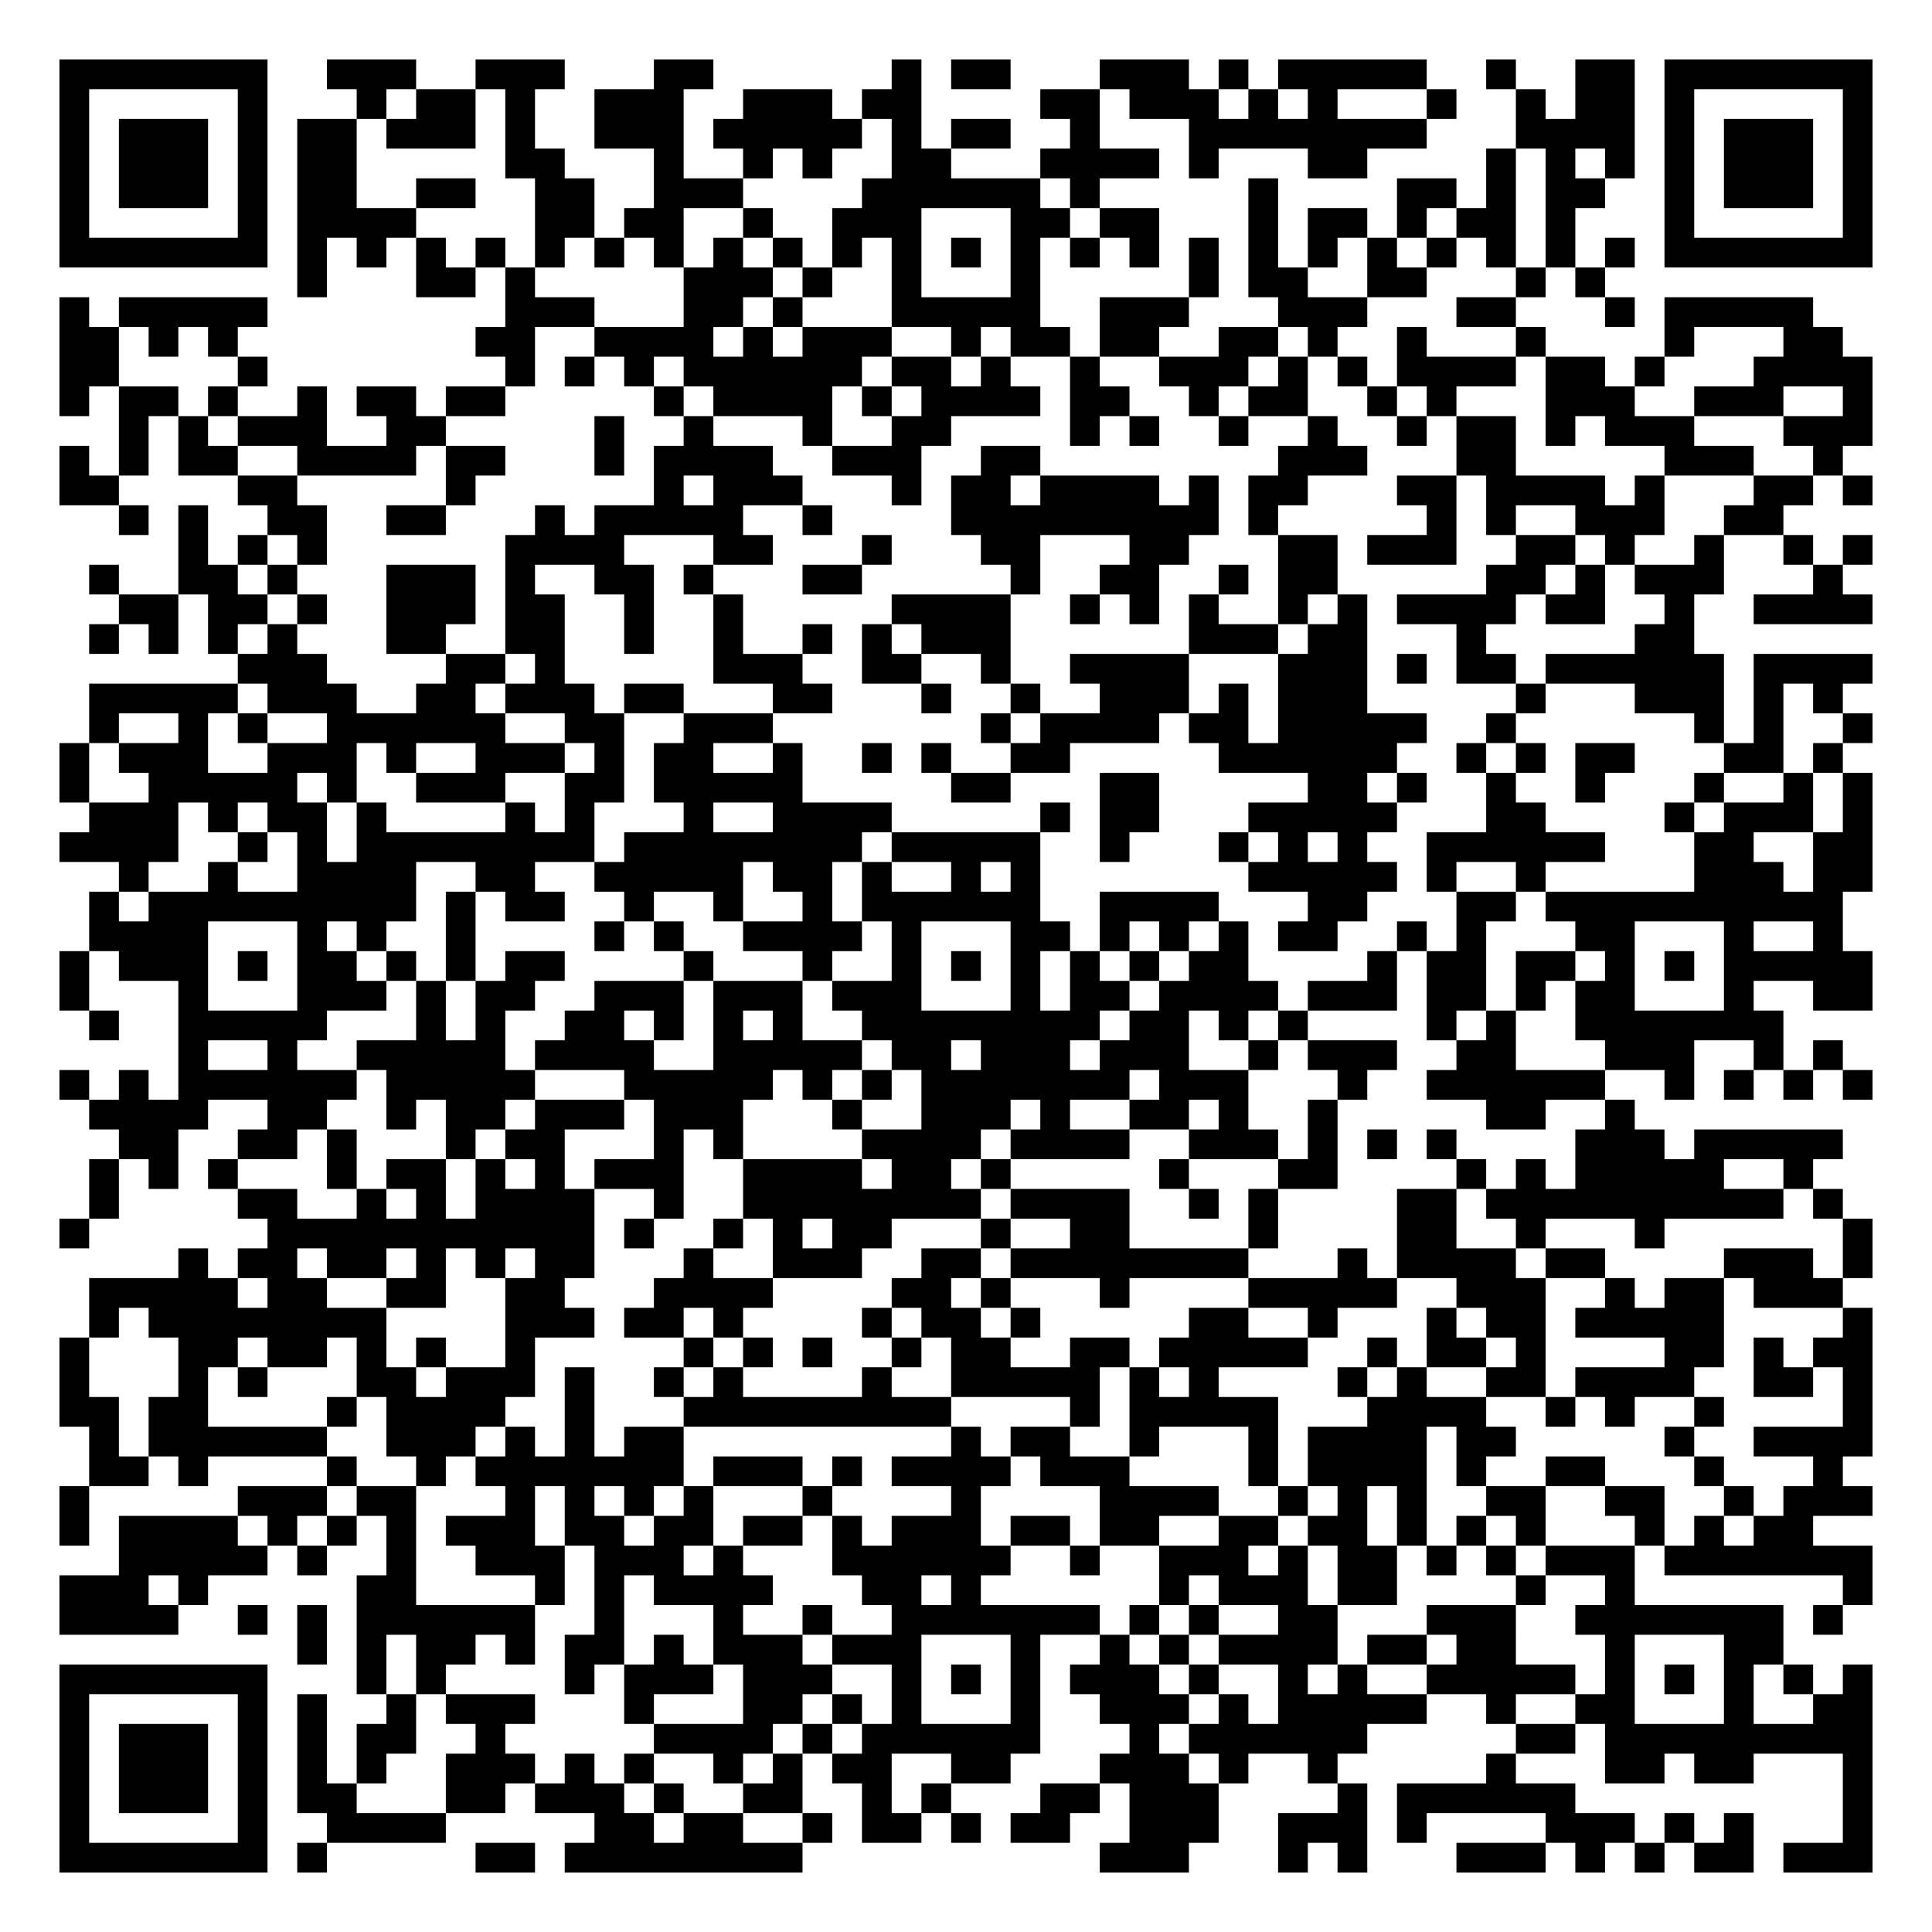
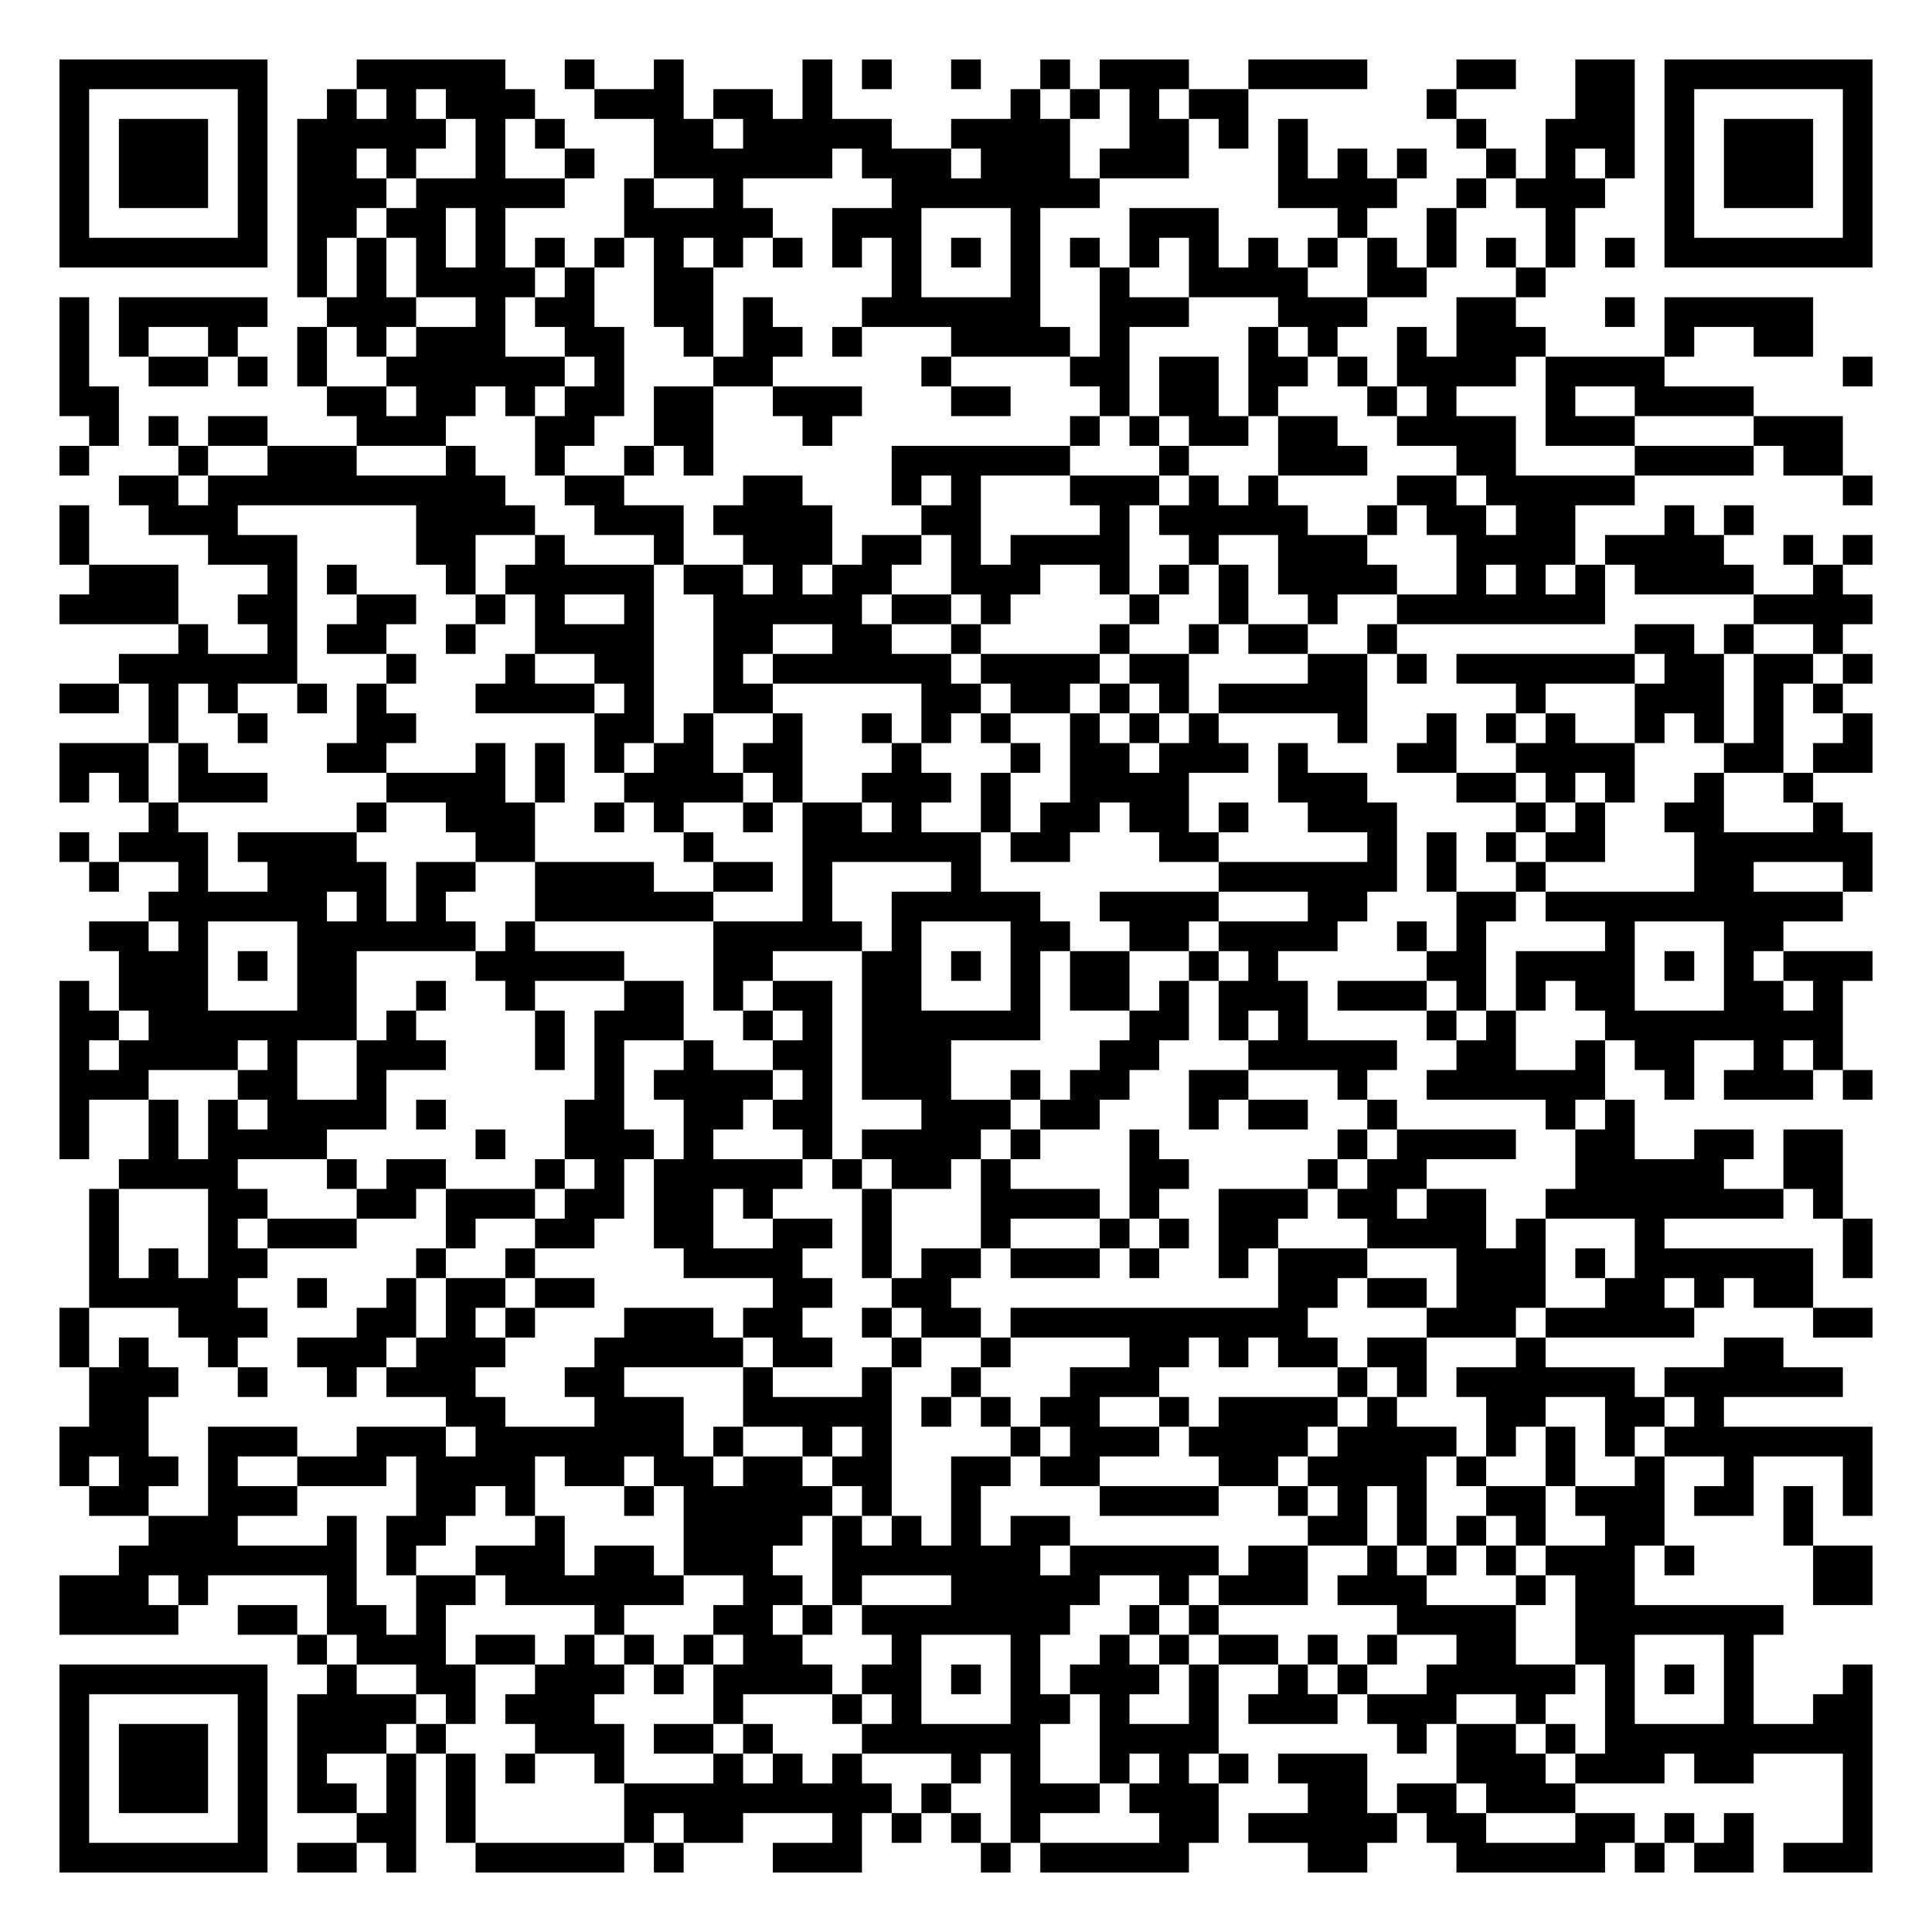
<svg xmlns="http://www.w3.org/2000/svg" width="260" height="260" class="segno">
  <g transform="scale(4)">
    <path fill="#fff" d="M0 0h65v65h-65z" />
-     <path class="qrline" stroke="#000" d="M2 2.5h7m2 0h3m2 0h3m3 0h2m6 0h1m1 0h2m3 0h3m1 0h1m1 0h5m2 0h1m2 0h2m1 0h7m-61 1h1m5 0h1m3 0h1m1 0h2m1 0h1m2 0h3m2 0h3m1 0h2m4 0h2m1 0h3m1 0h1m1 0h1m3 0h1m2 0h1m1 0h2m1 0h1m5 0h1m-61 1h1m1 0h3m1 0h1m1 0h2m1 0h3m1 0h1m2 0h3m1 0h5m1 0h1m1 0h2m2 0h1m3 0h8m3 0h4m1 0h1m1 0h3m1 0h1m-61 1h1m1 0h3m1 0h1m1 0h2m5 0h2m3 0h1m2 0h1m1 0h1m2 0h2m3 0h4m1 0h1m3 0h2m4 0h1m1 0h1m1 0h1m1 0h1m1 0h3m1 0h1m-61 1h1m1 0h3m1 0h1m1 0h2m2 0h2m2 0h2m2 0h3m4 0h6m1 0h1m5 0h1m4 0h2m1 0h1m1 0h2m2 0h1m1 0h3m1 0h1m-61 1h1m5 0h1m1 0h4m4 0h2m1 0h2m2 0h1m2 0h3m3 0h2m1 0h2m3 0h1m1 0h2m1 0h1m1 0h2m1 0h1m3 0h1m5 0h1m-61 1h7m1 0h1m1 0h1m1 0h1m1 0h1m1 0h1m1 0h1m1 0h1m1 0h1m1 0h1m1 0h1m1 0h1m1 0h1m1 0h1m1 0h1m1 0h1m1 0h1m1 0h1m1 0h1m1 0h1m1 0h1m1 0h1m1 0h1m1 0h1m1 0h7m-53 1h1m3 0h2m1 0h1m5 0h3m1 0h1m2 0h1m3 0h1m5 0h1m1 0h2m2 0h2m3 0h1m1 0h1m-52 1h1m1 0h5m8 0h3m3 0h2m1 0h1m3 0h5m2 0h3m3 0h3m3 0h2m3 0h1m1 0h5m-59 1h2m1 0h1m1 0h1m8 0h2m2 0h4m1 0h1m1 0h3m2 0h1m1 0h2m1 0h2m2 0h2m1 0h1m2 0h1m3 0h1m4 0h1m3 0h2m-60 1h2m4 0h1m8 0h1m1 0h1m1 0h1m1 0h6m1 0h2m1 0h1m2 0h1m2 0h3m1 0h1m1 0h1m1 0h4m1 0h2m1 0h1m3 0h4m-61 1h1m1 0h2m1 0h1m2 0h1m1 0h2m1 0h2m5 0h1m1 0h4m1 0h1m1 0h4m1 0h2m2 0h1m1 0h2m2 0h1m1 0h1m3 0h3m2 0h3m2 0h1m-59 1h1m1 0h1m1 0h3m2 0h2m5 0h1m2 0h1m3 0h1m2 0h2m4 0h1m1 0h1m2 0h1m2 0h1m2 0h1m1 0h2m1 0h1m1 0h3m3 0h3m-61 1h1m1 0h1m1 0h2m2 0h4m1 0h2m3 0h1m1 0h4m2 0h3m2 0h2m8 0h3m3 0h2m5 0h3m2 0h1m-60 1h2m4 0h2m5 0h1m6 0h1m1 0h3m3 0h1m1 0h2m1 0h4m1 0h1m1 0h2m3 0h2m1 0h4m1 0h1m3 0h2m1 0h1m-59 1h1m1 0h1m2 0h2m2 0h2m3 0h1m1 0h5m2 0h1m4 0h9m1 0h1m5 0h1m1 0h1m2 0h3m2 0h2m-54 1h1m1 0h1m1 0h1m6 0h4m3 0h2m3 0h1m3 0h2m3 0h2m3 0h2m1 0h3m2 0h2m1 0h1m2 0h1m2 0h1m1 0h1m-60 1h1m2 0h2m1 0h1m3 0h3m1 0h1m2 0h2m1 0h1m3 0h2m5 0h1m2 0h2m2 0h1m1 0h2m5 0h2m1 0h1m1 0h3m3 0h1m-58 1h2m1 0h2m1 0h1m2 0h3m1 0h2m2 0h1m2 0h1m5 0h4m2 0h1m1 0h1m1 0h1m2 0h1m1 0h1m1 0h4m1 0h2m2 0h1m2 0h4m-60 1h1m1 0h1m1 0h1m1 0h1m3 0h2m2 0h2m2 0h1m2 0h1m2 0h1m1 0h1m1 0h3m6 0h3m1 0h2m3 0h1m5 0h2m-49 1h3m4 0h2m1 0h1m5 0h3m2 0h2m2 0h1m2 0h4m3 0h3m1 0h1m1 0h2m1 0h6m1 0h4m-60 1h5m1 0h3m2 0h2m1 0h3m1 0h2m3 0h2m3 0h1m2 0h1m2 0h3m1 0h1m1 0h3m5 0h1m3 0h3m1 0h1m1 0h1m-59 1h1m2 0h1m1 0h1m2 0h6m2 0h2m2 0h3m7 0h1m1 0h4m1 0h2m1 0h5m2 0h1m6 0h1m1 0h1m2 0h1m-61 1h1m1 0h3m2 0h3m1 0h1m2 0h3m1 0h1m1 0h2m2 0h1m2 0h1m1 0h1m2 0h2m5 0h6m2 0h1m1 0h1m1 0h2m3 0h2m1 0h1m-60 1h1m2 0h5m1 0h1m2 0h3m2 0h2m1 0h5m5 0h2m3 0h2m5 0h2m1 0h1m2 0h1m2 0h1m3 0h1m2 0h1m1 0h1m-60 1h3m1 0h1m1 0h2m1 0h1m4 0h1m1 0h1m3 0h1m2 0h4m5 0h1m1 0h2m3 0h5m3 0h2m4 0h1m1 0h3m1 0h1m-61 1h4m2 0h1m1 0h1m1 0h8m1 0h8m1 0h5m2 0h1m3 0h1m1 0h1m1 0h1m2 0h6m3 0h2m2 0h2m-59 1h1m2 0h1m2 0h4m2 0h2m2 0h5m1 0h2m1 0h1m2 0h1m1 0h1m7 0h5m1 0h1m2 0h1m5 0h3m1 0h2m-60 1h1m1 0h9m1 0h1m1 0h2m2 0h1m2 0h1m2 0h1m1 0h6m2 0h4m3 0h2m3 0h2m1 0h10m-59 1h4m3 0h1m1 0h1m2 0h1m4 0h1m1 0h1m2 0h4m1 0h1m3 0h2m1 0h1m1 0h1m1 0h1m1 0h2m2 0h1m1 0h1m3 0h2m3 0h1m2 0h1m-60 1h1m1 0h3m1 0h1m1 0h2m1 0h1m1 0h1m1 0h2m4 0h1m3 0h1m2 0h1m1 0h1m1 0h1m1 0h1m1 0h1m1 0h2m4 0h1m1 0h2m1 0h2m1 0h1m1 0h1m1 0h5m-61 1h1m3 0h1m3 0h3m1 0h1m1 0h2m2 0h3m1 0h3m1 0h3m3 0h1m1 0h2m1 0h4m1 0h3m1 0h2m1 0h1m1 0h2m3 0h1m2 0h2m-60 1h1m2 0h5m3 0h1m1 0h1m2 0h2m1 0h1m1 0h1m1 0h1m2 0h8m1 0h2m1 0h1m1 0h1m4 0h1m1 0h1m2 0h7m-54 1h1m2 0h1m2 0h5m1 0h4m2 0h5m1 0h2m1 0h3m1 0h3m2 0h1m1 0h3m2 0h2m3 0h3m2 0h1m1 0h1m-60 1h1m1 0h1m1 0h6m1 0h5m3 0h5m1 0h1m1 0h1m1 0h7m1 0h3m3 0h1m2 0h6m2 0h1m1 0h1m1 0h1m1 0h1m-60 1h4m2 0h2m2 0h1m1 0h2m1 0h3m1 0h3m3 0h1m2 0h3m1 0h1m2 0h2m1 0h1m2 0h1m5 0h2m2 0h1m-51 1h2m2 0h2m1 0h1m3 0h1m1 0h2m3 0h1m1 0h1m4 0h4m1 0h4m2 0h3m1 0h1m1 0h1m1 0h1m4 0h3m1 0h5m-59 1h1m1 0h1m1 0h1m3 0h1m1 0h2m1 0h1m1 0h1m1 0h3m2 0h4m1 0h2m1 0h1m5 0h1m3 0h2m4 0h1m1 0h1m1 0h5m2 0h1m-58 1h1m4 0h2m2 0h1m1 0h1m1 0h4m2 0h1m2 0h8m1 0h4m2 0h1m1 0h1m4 0h2m1 0h10m1 0h1m-60 1h1m6 0h11m1 0h1m2 0h1m1 0h1m1 0h2m3 0h1m2 0h2m4 0h1m4 0h2m2 0h1m3 0h1m6 0h1m-57 1h1m1 0h2m1 0h2m1 0h1m1 0h1m1 0h2m3 0h1m2 0h3m2 0h2m1 0h8m3 0h1m1 0h4m1 0h2m4 0h3m1 0h1m-60 1h5m1 0h2m2 0h2m2 0h2m3 0h4m4 0h2m1 0h1m3 0h1m4 0h5m2 0h3m2 0h1m1 0h2m1 0h3m-59 1h1m1 0h8m4 0h3m1 0h2m1 0h1m4 0h1m1 0h2m1 0h1m5 0h2m2 0h1m3 0h1m1 0h2m1 0h5m4 0h1m-61 1h1m3 0h2m1 0h2m1 0h1m1 0h1m2 0h1m5 0h1m1 0h1m1 0h1m2 0h1m1 0h2m2 0h2m1 0h5m2 0h1m1 0h2m1 0h1m4 0h2m1 0h1m1 0h2m-61 1h1m3 0h1m1 0h1m3 0h2m1 0h3m1 0h1m2 0h1m1 0h1m4 0h1m2 0h5m1 0h1m1 0h1m4 0h1m1 0h1m2 0h2m1 0h4m2 0h2m1 0h1m-61 1h2m1 0h2m4 0h1m1 0h4m2 0h1m3 0h9m4 0h1m1 0h5m3 0h4m2 0h1m1 0h1m2 0h1m4 0h1m-60 1h1m1 0h6m2 0h3m1 0h1m1 0h1m1 0h2m9 0h1m1 0h2m2 0h1m3 0h1m1 0h4m1 0h2m5 0h1m2 0h4m-60 1h2m1 0h1m4 0h1m2 0h1m1 0h7m1 0h3m1 0h1m1 0h4m1 0h3m4 0h1m1 0h4m1 0h1m2 0h2m3 0h1m3 0h1m-60 1h1m5 0h3m1 0h2m3 0h1m1 0h1m1 0h1m1 0h1m3 0h1m4 0h1m4 0h4m2 0h1m1 0h1m1 0h1m2 0h2m2 0h2m2 0h1m1 0h3m-61 1h1m1 0h4m1 0h1m1 0h1m1 0h1m1 0h3m1 0h2m1 0h2m1 0h2m1 0h1m1 0h3m1 0h2m1 0h2m2 0h2m1 0h2m1 0h1m1 0h1m1 0h1m3 0h1m1 0h1m1 0h2m-57 1h5m1 0h1m2 0h1m2 0h3m1 0h3m1 0h1m3 0h6m2 0h1m2 0h3m1 0h1m1 0h2m1 0h1m1 0h1m1 0h3m1 0h7m-61 1h3m1 0h1m5 0h2m4 0h1m1 0h1m1 0h4m3 0h2m1 0h1m6 0h1m1 0h3m1 0h2m4 0h1m2 0h1m7 0h1m-61 1h4m2 0h1m1 0h1m1 0h6m2 0h1m3 0h1m2 0h1m2 0h7m1 0h1m1 0h1m2 0h2m3 0h3m2 0h7m1 0h1m-52 1h1m1 0h1m1 0h2m1 0h1m1 0h2m1 0h1m1 0h3m1 0h3m3 0h1m2 0h1m1 0h1m1 0h4m1 0h2m1 0h2m3 0h1m3 0h2m-58 1h7m3 0h1m1 0h1m4 0h1m1 0h3m1 0h3m2 0h1m1 0h1m1 0h1m1 0h3m1 0h1m2 0h1m1 0h1m2 0h5m1 0h1m1 0h1m1 0h1m1 0h1m1 0h1m-61 1h1m5 0h1m1 0h1m2 0h1m1 0h3m3 0h1m3 0h2m1 0h1m1 0h1m3 0h1m2 0h3m1 0h1m1 0h5m2 0h1m2 0h2m3 0h1m2 0h2m-61 1h1m1 0h3m1 0h1m1 0h1m1 0h2m2 0h1m5 0h4m1 0h1m1 0h6m3 0h1m1 0h6m5 0h2m1 0h9m-61 1h1m1 0h3m1 0h1m1 0h1m1 0h1m2 0h3m1 0h1m1 0h1m2 0h1m1 0h1m1 0h2m2 0h2m3 0h3m1 0h1m2 0h1m5 0h1m3 0h2m1 0h2m3 0h1m-61 1h1m1 0h3m1 0h1m1 0h2m3 0h2m1 0h3m1 0h1m2 0h2m2 0h1m1 0h1m3 0h2m1 0h3m4 0h1m1 0h6m9 0h1m-61 1h1m5 0h1m2 0h4m5 0h2m1 0h2m2 0h1m1 0h2m1 0h1m1 0h2m2 0h3m2 0h3m1 0h1m4 0h3m1 0h1m1 0h1m3 0h1m-61 1h7m1 0h1m5 0h2m1 0h8m10 0h3m3 0h1m1 0h1m3 0h3m1 0h1m1 0h1m1 0h2m1 0h3" />
+     <path class="qrline" stroke="#000" d="M2 2.5h7m3 0h5m2 0h1m2 0h1m4 0h1m1 0h1m2 0h1m2 0h1m1 0h3m2 0h4m3 0h2m2 0h2m1 0h7m-61 1h1m5 0h1m2 0h1m1 0h1m1 0h3m2 0h3m1 0h2m1 0h1m6 0h1m1 0h1m1 0h1m1 0h2m6 0h1m4 0h2m1 0h1m5 0h1m-61 1h1m1 0h3m1 0h1m1 0h5m1 0h1m1 0h1m3 0h2m1 0h5m2 0h4m2 0h2m1 0h1m1 0h1m5 0h1m2 0h3m1 0h1m1 0h3m1 0h1m-61 1h1m1 0h3m1 0h1m1 0h2m1 0h1m2 0h1m2 0h1m2 0h6m1 0h3m1 0h3m1 0h3m3 0h1m1 0h1m1 0h1m2 0h1m1 0h1m1 0h1m1 0h1m1 0h3m1 0h1m-61 1h1m1 0h3m1 0h1m1 0h3m1 0h5m2 0h1m2 0h1m5 0h7m6 0h4m2 0h1m1 0h3m2 0h1m1 0h3m1 0h1m-61 1h1m5 0h1m1 0h2m1 0h2m1 0h1m4 0h5m2 0h3m3 0h1m3 0h3m4 0h1m2 0h1m3 0h1m3 0h1m5 0h1m-61 1h7m1 0h1m1 0h1m1 0h1m1 0h1m1 0h1m1 0h1m1 0h1m1 0h1m1 0h1m1 0h1m1 0h1m1 0h1m1 0h1m1 0h1m1 0h1m1 0h1m1 0h1m1 0h1m1 0h1m1 0h1m1 0h1m1 0h1m1 0h1m1 0h7m-53 1h1m1 0h1m1 0h4m1 0h1m2 0h2m6 0h1m3 0h1m2 0h1m2 0h4m2 0h2m3 0h1m-50 1h1m1 0h5m2 0h3m2 0h1m1 0h2m2 0h2m1 0h1m3 0h6m2 0h3m3 0h3m3 0h2m3 0h1m1 0h5m-59 1h1m1 0h1m2 0h1m2 0h1m1 0h1m1 0h3m2 0h2m2 0h1m1 0h2m1 0h1m3 0h4m1 0h1m4 0h1m1 0h1m2 0h1m1 0h3m4 0h1m2 0h2m-59 1h1m2 0h2m1 0h1m1 0h1m2 0h6m1 0h1m3 0h2m5 0h1m4 0h2m1 0h2m1 0h2m1 0h1m1 0h4m1 0h4m6 0h1m-61 1h2m7 0h2m1 0h2m1 0h1m1 0h2m1 0h2m2 0h3m3 0h2m3 0h1m1 0h2m1 0h1m3 0h1m1 0h1m3 0h1m2 0h4m-56 1h1m1 0h1m1 0h2m3 0h3m3 0h2m2 0h2m3 0h1m8 0h1m1 0h1m1 0h2m1 0h2m2 0h4m1 0h3m4 0h3m-60 1h1m3 0h1m2 0h3m3 0h1m2 0h1m2 0h1m1 0h1m6 0h6m3 0h1m3 0h3m3 0h2m4 0h4m1 0h2m-58 1h2m1 0h10m2 0h2m4 0h2m3 0h1m1 0h1m3 0h3m1 0h1m1 0h1m4 0h2m1 0h5m7 0h1m-61 1h1m2 0h3m6 0h4m2 0h3m1 0h4m3 0h2m4 0h1m1 0h5m2 0h1m1 0h2m1 0h2m3 0h1m1 0h1m-57 1h1m4 0h3m4 0h2m2 0h1m3 0h1m2 0h3m1 0h2m1 0h1m1 0h4m2 0h1m2 0h3m3 0h4m1 0h4m2 0h1m1 0h1m-60 1h3m3 0h1m1 0h1m3 0h1m1 0h5m1 0h2m1 0h1m1 0h2m2 0h3m2 0h1m1 0h1m1 0h1m1 0h4m2 0h1m1 0h1m1 0h1m1 0h4m2 0h1m-60 1h4m2 0h2m2 0h2m2 0h1m1 0h1m2 0h1m2 0h5m1 0h2m1 0h1m4 0h1m2 0h1m2 0h1m2 0h7m5 0h4m-57 1h1m2 0h1m1 0h2m2 0h1m2 0h4m2 0h2m2 0h2m2 0h1m4 0h1m2 0h1m1 0h2m2 0h1m8 0h2m1 0h1m2 0h1m-58 1h6m3 0h1m3 0h1m2 0h2m2 0h1m1 0h6m1 0h4m1 0h2m4 0h2m1 0h1m1 0h6m1 0h2m1 0h2m1 0h1m-61 1h2m1 0h1m1 0h1m2 0h1m1 0h1m3 0h4m1 0h1m2 0h2m5 0h2m1 0h2m1 0h1m1 0h1m1 0h5m5 0h1m3 0h3m1 0h1m1 0h1m-57 1h1m2 0h1m3 0h2m6 0h2m1 0h1m2 0h1m2 0h1m1 0h1m1 0h1m2 0h1m1 0h1m1 0h1m4 0h1m2 0h1m1 0h1m1 0h1m2 0h1m1 0h1m1 0h1m2 0h1m-61 1h3m1 0h1m4 0h2m3 0h1m1 0h1m1 0h1m1 0h2m1 0h2m3 0h1m3 0h1m1 0h2m1 0h3m1 0h1m3 0h2m2 0h4m3 0h2m1 0h2m-61 1h1m1 0h1m1 0h3m4 0h4m1 0h1m2 0h4m1 0h1m2 0h3m1 0h1m2 0h4m3 0h3m3 0h2m1 0h1m1 0h1m2 0h1m2 0h1m-56 1h1m6 0h1m2 0h3m2 0h1m1 0h1m2 0h1m1 0h2m1 0h1m2 0h1m1 0h2m1 0h2m1 0h1m2 0h3m4 0h1m1 0h1m2 0h2m3 0h1m-60 1h1m1 0h3m1 0h4m4 0h2m5 0h1m3 0h6m1 0h2m3 0h2m5 0h1m1 0h1m1 0h1m1 0h2m3 0h6m-60 1h1m2 0h1m2 0h4m1 0h2m2 0h4m2 0h2m1 0h1m4 0h1m8 0h6m1 0h1m2 0h1m5 0h2m3 0h1m-58 1h6m1 0h1m1 0h1m3 0h6m3 0h1m2 0h5m2 0h4m3 0h2m3 0h2m1 0h10m-59 1h2m1 0h1m3 0h6m1 0h1m6 0h5m1 0h1m3 0h2m2 0h2m1 0h4m2 0h1m1 0h1m4 0h1m3 0h2m-56 1h3m1 0h1m1 0h2m4 0h5m3 0h2m3 0h2m1 0h1m1 0h1m1 0h2m2 0h1m1 0h1m5 0h2m1 0h4m1 0h1m1 0h1m1 0h3m-61 1h1m1 0h3m3 0h2m2 0h1m2 0h1m3 0h2m1 0h1m1 0h2m1 0h2m3 0h1m1 0h2m1 0h1m1 0h3m1 0h3m1 0h1m1 0h1m1 0h2m3 0h2m1 0h1m-60 1h2m1 0h7m1 0h1m4 0h1m1 0h3m2 0h1m1 0h1m1 0h6m3 0h2m1 0h1m1 0h1m4 0h1m1 0h1m3 0h8m-60 1h1m1 0h4m1 0h1m2 0h3m3 0h1m1 0h1m2 0h1m2 0h2m1 0h3m5 0h2m3 0h5m2 0h2m2 0h1m1 0h2m2 0h1m1 0h1m-60 1h3m3 0h2m2 0h1m7 0h1m1 0h4m1 0h1m1 0h3m2 0h1m1 0h2m2 0h2m3 0h1m2 0h6m2 0h1m1 0h3m1 0h1m-61 1h1m2 0h1m1 0h1m1 0h4m1 0h1m4 0h2m2 0h2m1 0h2m3 0h3m1 0h2m3 0h1m1 0h2m2 0h1m5 0h1m1 0h1m-53 1h1m2 0h1m1 0h4m5 0h1m2 0h3m1 0h1m3 0h1m1 0h4m1 0h1m3 0h1m6 0h1m1 0h4m2 0h2m2 0h2m1 0h2m-58 1h4m3 0h1m1 0h2m3 0h1m1 0h1m1 0h5m1 0h1m1 0h2m1 0h1m4 0h2m4 0h1m1 0h2m5 0h5m2 0h2m-59 1h1m3 0h2m3 0h2m1 0h3m1 0h2m1 0h2m1 0h1m3 0h1m3 0h4m1 0h1m2 0h3m1 0h2m1 0h2m2 0h8m1 0h1m-59 1h1m3 0h1m1 0h3m3 0h1m2 0h2m2 0h2m2 0h2m1 0h1m3 0h1m3 0h1m1 0h1m1 0h2m3 0h4m1 0h1m3 0h1m6 0h1m-60 1h1m1 0h1m1 0h2m5 0h1m2 0h1m5 0h4m2 0h1m1 0h2m1 0h3m1 0h1m2 0h1m1 0h3m3 0h3m1 0h1m1 0h6m1 0h1m-60 1h5m2 0h1m2 0h1m1 0h2m1 0h2m6 0h2m2 0h2m11 0h2m1 0h2m1 0h3m2 0h2m1 0h1m1 0h2m-59 1h1m3 0h3m3 0h2m1 0h1m1 0h1m3 0h3m1 0h2m2 0h1m1 0h2m1 0h10m4 0h3m1 0h5m4 0h2m-61 1h1m1 0h1m2 0h1m2 0h3m1 0h3m3 0h5m1 0h2m2 0h1m2 0h1m4 0h2m1 0h1m1 0h2m1 0h2m3 0h1m6 0h2m-57 1h3m2 0h1m2 0h1m1 0h3m3 0h2m4 0h1m3 0h1m2 0h1m3 0h3m6 0h1m1 0h1m1 0h6m1 0h6m-59 1h2m10 0h2m3 0h3m2 0h5m1 0h1m1 0h1m1 0h2m2 0h1m1 0h4m1 0h1m3 0h2m2 0h2m1 0h1m-56 1h3m2 0h3m2 0h3m1 0h7m1 0h1m2 0h1m1 0h1m4 0h1m1 0h3m1 0h4m1 0h4m1 0h1m1 0h1m1 0h1m1 0h7m-61 1h1m1 0h2m1 0h1m2 0h3m1 0h4m1 0h2m1 0h2m1 0h2m1 0h2m2 0h2m1 0h2m4 0h2m1 0h4m1 0h1m2 0h1m2 0h1m2 0h1m3 0h1m-60 1h2m2 0h3m4 0h2m1 0h1m3 0h1m1 0h5m1 0h1m2 0h1m4 0h4m2 0h1m1 0h1m1 0h1m2 0h2m1 0h3m1 0h2m1 0h1m1 0h1m-58 1h3m3 0h1m1 0h2m3 0h1m4 0h4m1 0h1m1 0h1m1 0h1m1 0h2m8 0h2m1 0h1m1 0h1m1 0h1m2 0h2m4 0h1m-57 1h8m1 0h1m2 0h3m1 0h2m1 0h3m2 0h7m1 0h5m1 0h2m2 0h1m1 0h1m1 0h1m1 0h3m1 0h1m4 0h2m-61 1h3m1 0h1m4 0h1m2 0h2m1 0h6m2 0h2m1 0h1m3 0h5m2 0h1m1 0h3m1 0h3m3 0h1m1 0h2m6 0h2m-61 1h4m2 0h2m1 0h2m1 0h1m5 0h1m3 0h2m1 0h1m1 0h7m2 0h1m1 0h1m6 0h4m2 0h7m-50 1h1m1 0h3m1 0h2m1 0h1m1 0h1m1 0h1m1 0h2m3 0h1m3 0h1m2 0h1m1 0h1m1 0h2m1 0h1m1 0h1m2 0h2m2 0h2m3 0h1m-57 1h7m2 0h1m2 0h2m2 0h3m1 0h1m1 0h4m1 0h2m1 0h1m1 0h1m1 0h3m1 0h1m2 0h1m1 0h1m2 0h5m1 0h1m1 0h1m1 0h1m3 0h1m-61 1h1m5 0h1m1 0h4m1 0h1m1 0h3m4 0h1m3 0h1m1 0h1m3 0h2m1 0h1m2 0h1m1 0h3m1 0h3m2 0h1m2 0h1m3 0h1m2 0h2m-61 1h1m1 0h3m1 0h1m1 0h3m1 0h1m3 0h3m1 0h2m1 0h1m3 0h6m2 0h4m6 0h1m1 0h2m1 0h1m1 0h9m-61 1h1m1 0h3m1 0h1m1 0h1m2 0h1m1 0h1m1 0h1m2 0h1m3 0h1m1 0h1m1 0h1m3 0h1m1 0h1m2 0h1m1 0h1m1 0h1m1 0h3m3 0h3m1 0h3m1 0h2m3 0h1m-61 1h1m1 0h3m1 0h1m1 0h2m1 0h1m1 0h1m5 0h9m1 0h1m2 0h3m1 0h3m3 0h2m1 0h2m1 0h3m9 0h1m-61 1h1m5 0h1m3 0h2m1 0h1m5 0h1m1 0h2m3 0h1m1 0h1m1 0h1m1 0h1m4 0h2m1 0h5m1 0h2m3 0h2m1 0h1m1 0h1m3 0h1m-61 1h7m1 0h2m1 0h1m2 0h5m1 0h1m3 0h3m4 0h1m1 0h5m4 0h2m3 0h5m1 0h1m1 0h2m1 0h3" />
  </g>
</svg>
